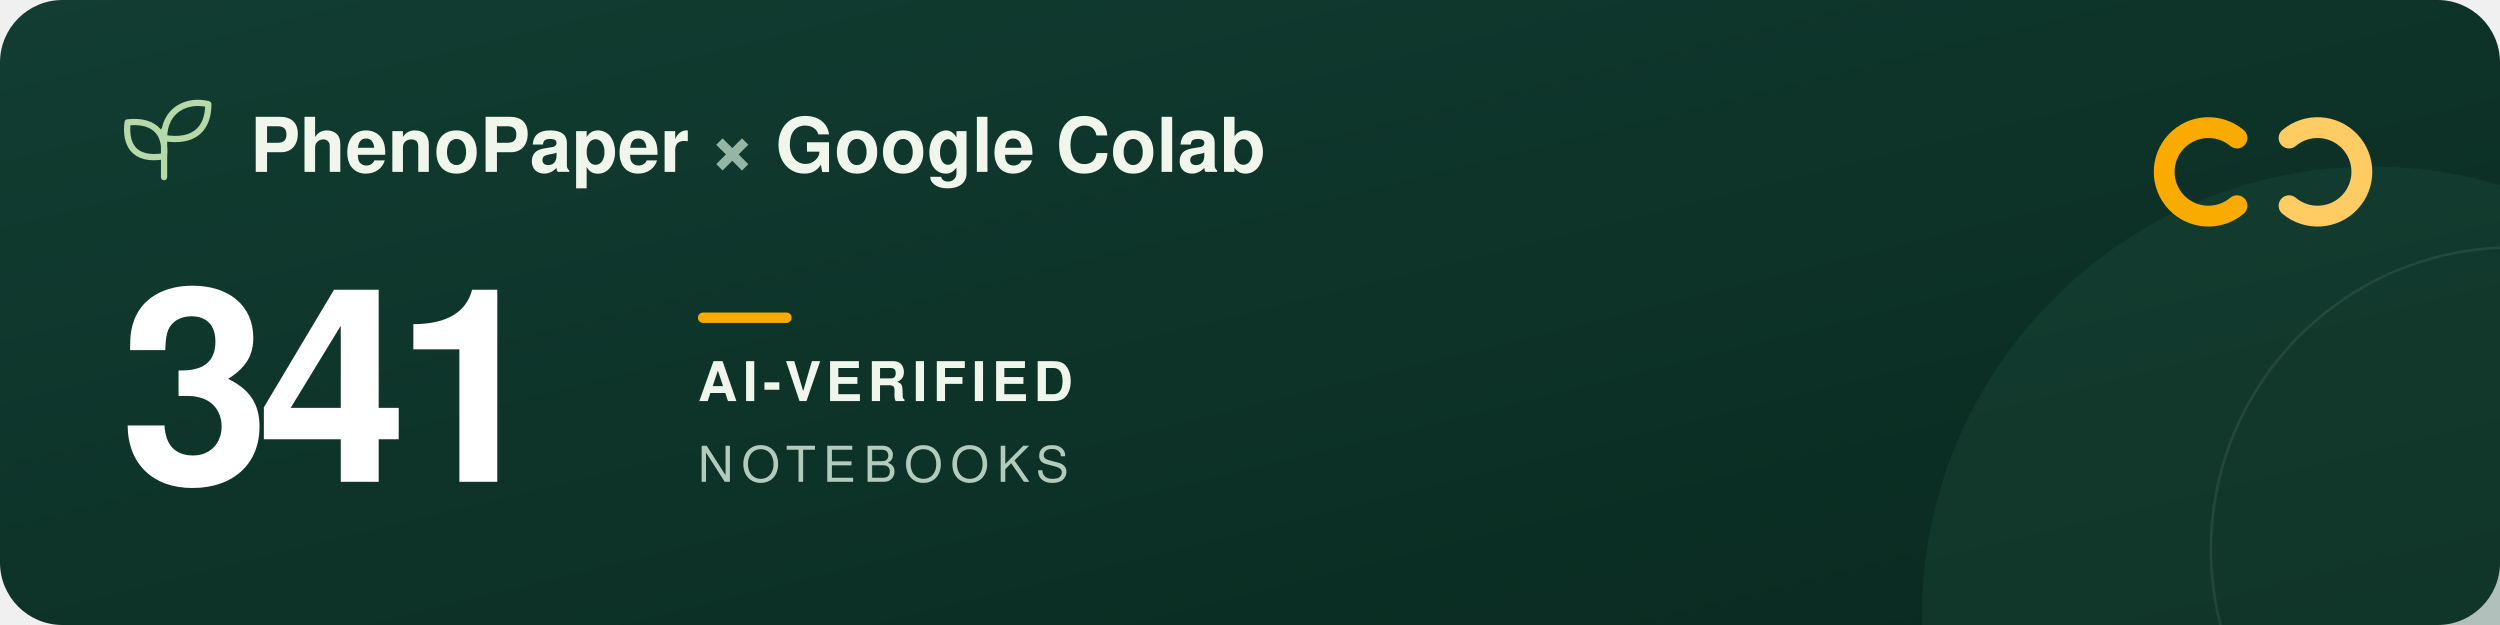
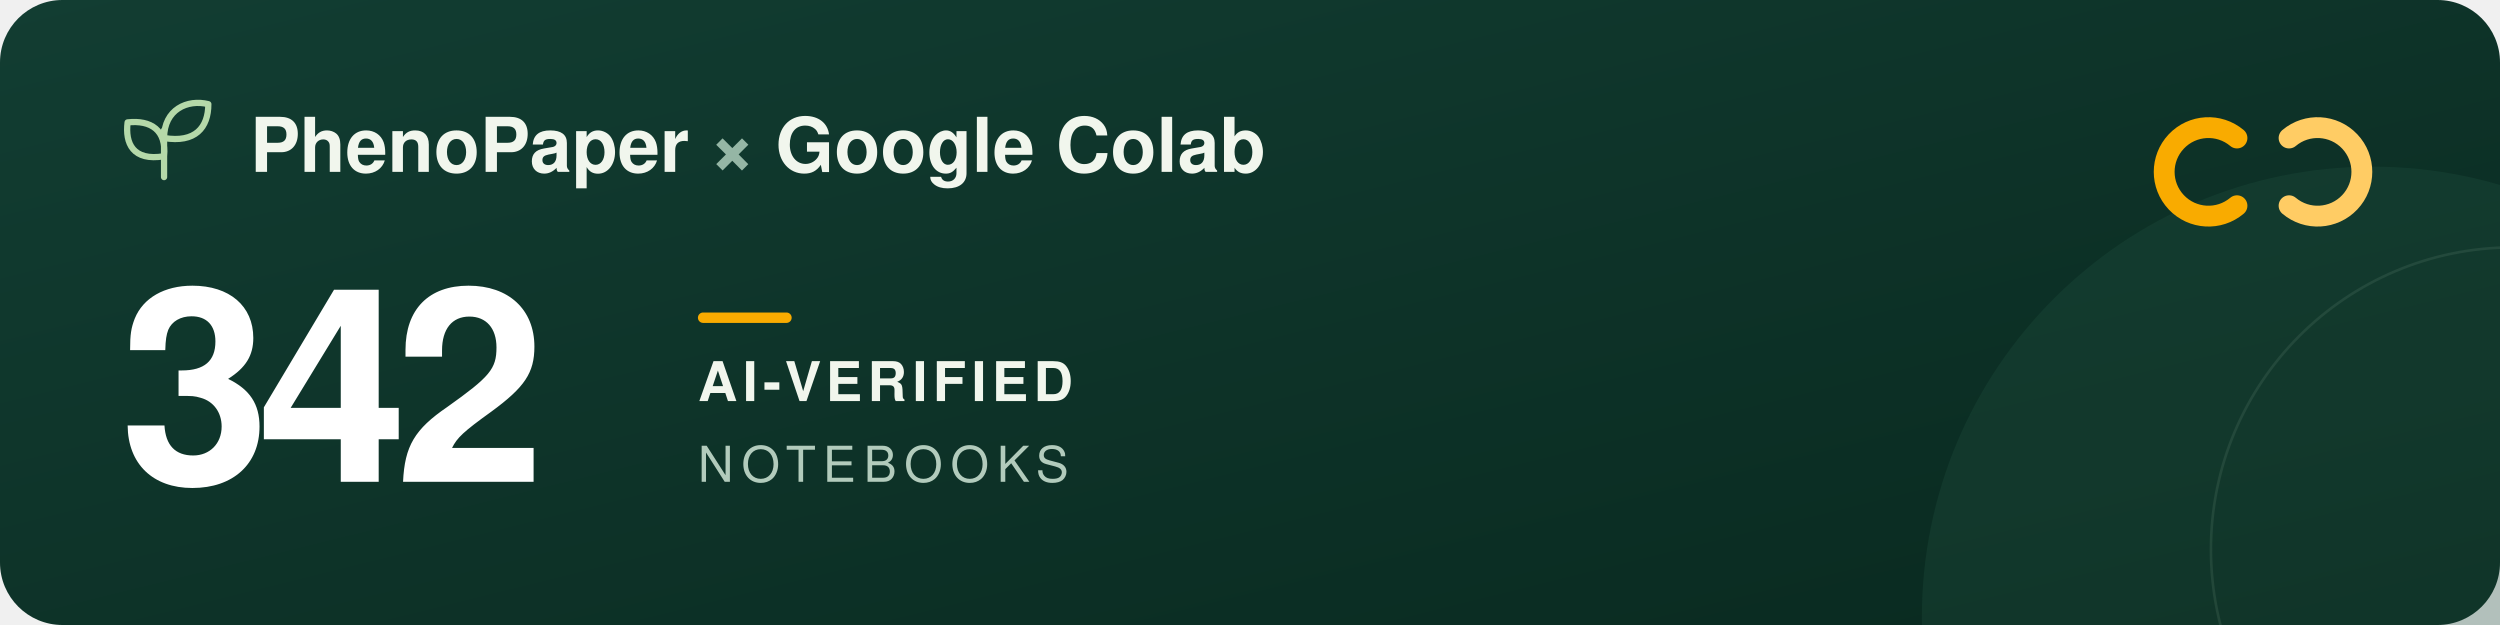
<svg xmlns="http://www.w3.org/2000/svg" width="960" height="240" viewBox="0 0 960 240" role="img" aria-labelledby="title description">
  <defs>
    <linearGradient id="forest" x2="1" y2="1">
      <stop stop-color="#123d32" />
      <stop offset="1" stop-color="#09291f" />
    </linearGradient>
  </defs>
  <rect width="960" height="240" rx="24" fill="url(#forest)" />
  <circle cx="911" cy="237" r="173" fill="#205240" opacity=".3" />
  <circle cx="965" cy="211" r="116" fill="none" stroke="#a5c6ad" stroke-opacity=".12" />
  <g transform="translate(48 39)" fill="none" stroke="#b5d9a9" stroke-width="2.4" stroke-linecap="round" stroke-linejoin="round">
    <path d="M15 29V11M15 21C3 23 0 16 1 8c9-1 15 3 14 13ZM15 14C15 3 24-1 32 1c0 9-5 15-17 13Z" />
  </g>
  <g font-family="-apple-system, BlinkMacSystemFont, 'Segoe UI', Helvetica, Arial, sans-serif">
    <text x="96" y="66" fill="#f1f6ed" font-size="29" font-weight="600">PhenoPaper <tspan fill="#95b6a5">×</tspan> Google Colab</text>
-     <text x="46" y="185" fill="#ffffff" font-size="104" font-weight="700" letter-spacing="-5">341</text>
+     <text x="46" y="185" fill="#ffffff" font-size="104" font-weight="700" letter-spacing="-5">342</text>
    <rect x="268" y="120" width="36" height="4" rx="2" fill="#f9ab00" />
    <text x="268" y="154" fill="#f1f6ed" font-size="21" font-weight="600" letter-spacing="2">AI-VERIFIED</text>
    <text x="268" y="185" fill="#b2cbbc" font-size="19" font-weight="500" letter-spacing="3">NOTEBOOKS</text>
  </g>
  <g transform="translate(832 44)" fill="none" stroke-width="8" stroke-linecap="round">
    <path d="M27 9a17 17 0 1 0 0 26" stroke="#f9ab00" />
    <path d="M47 9a17 17 0 1 1 0 26" stroke="#ffcc64" />
  </g>
</svg>
